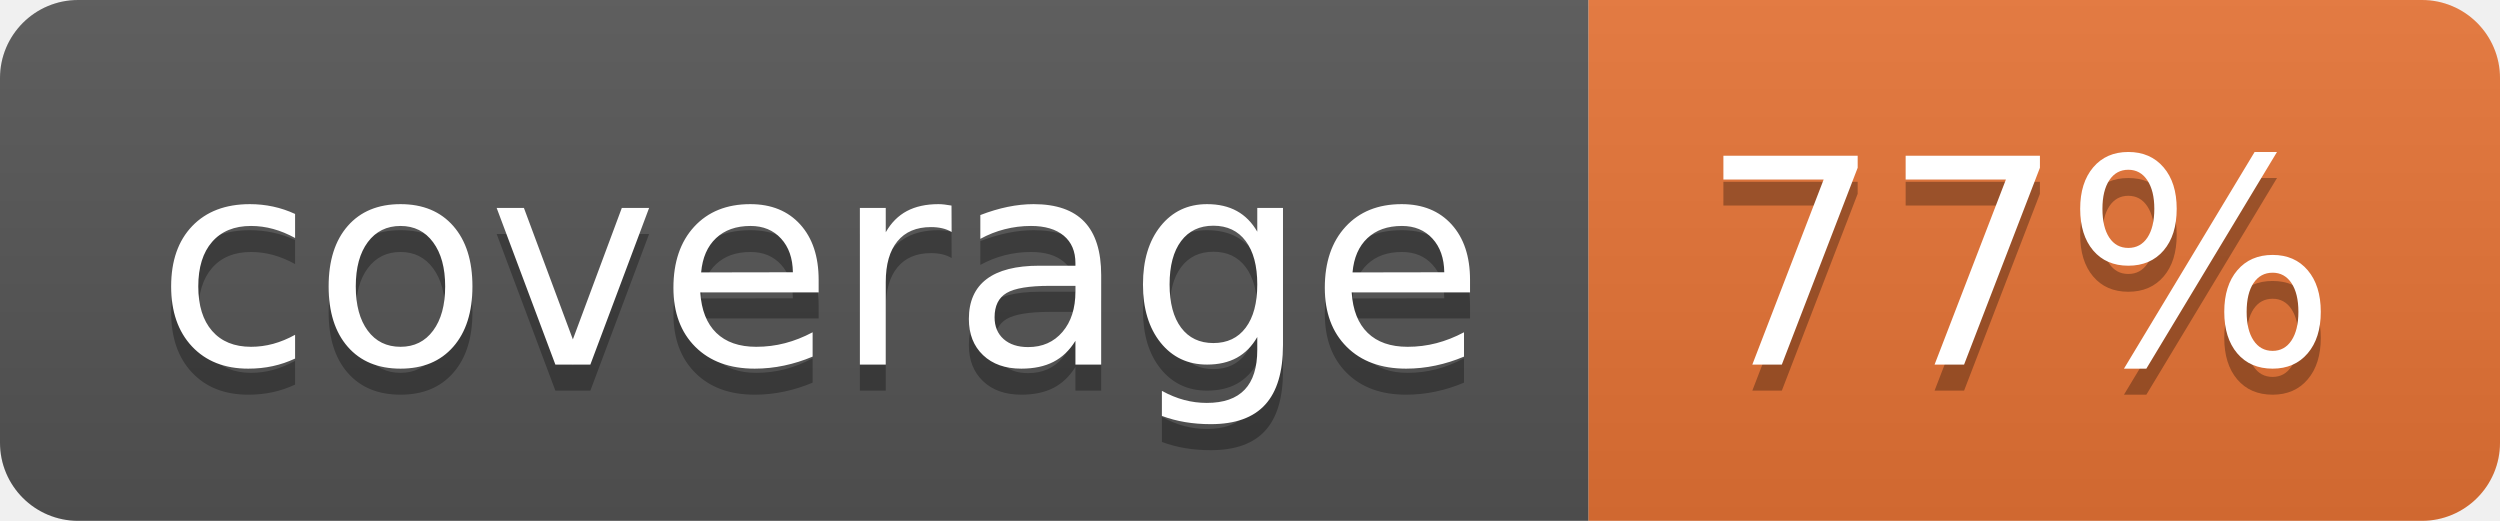
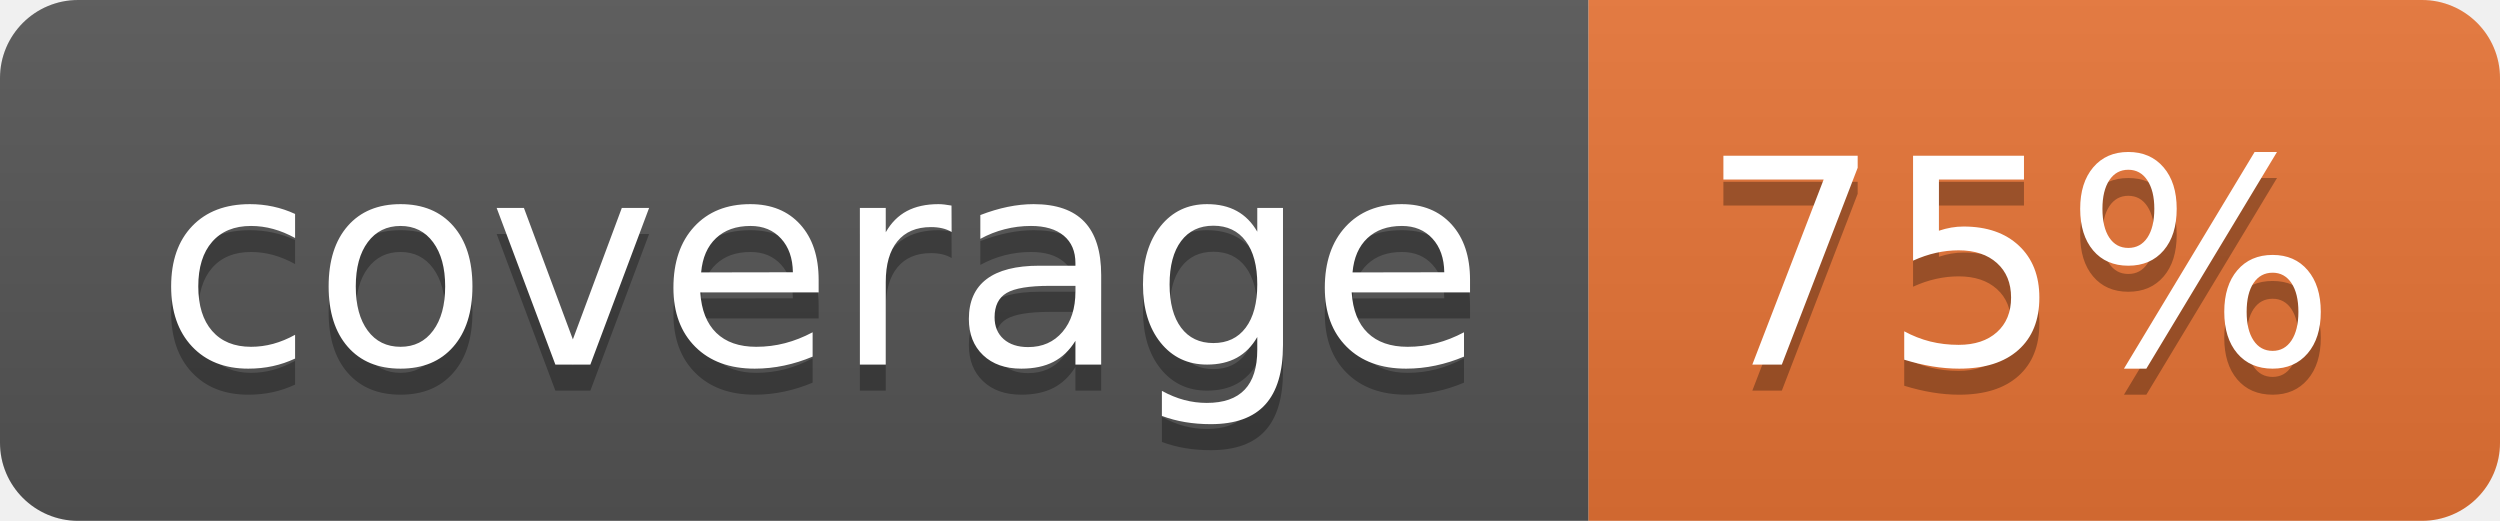
<svg xmlns="http://www.w3.org/2000/svg" width="96" height="20">
  <linearGradient id="b" x2="0" y2="100%">
    <stop offset="0" stop-color="#bbb" stop-opacity=".1" />
    <stop offset="1" stop-opacity=".1" />
  </linearGradient>
  <clipPath id="a">
    <rect width="96" height="20" rx="3" fill="#fff" />
  </clipPath>
  <g clip-path="url(#a)">
    <path fill="#555" d="M0 0h61v20H0z" />
    <path fill="#E87435" d="M61 0h35v20H61z" />
    <path fill="url(#b)" d="M0 0h96v20H0z" />
  </g>
  <g fill="#fff" text-anchor="middle" font-family="DejaVu Sans,Verdana,Geneva,sans-serif" font-size="110">
    <text x="315" y="150" fill="#010101" fill-opacity=".3" transform="scale(.1)" textLength="510">coverage</text>
    <text x="315" y="140" transform="scale(.1)" textLength="510">coverage</text>
-     <text x="775" y="150" fill="#010101" fill-opacity=".3" transform="scale(.1)" textLength="250">77%</text>
-     <text x="775" y="140" transform="scale(.1)" textLength="250">77%</text>
+     <text x="775" y="150" fill="#010101" fill-opacity=".3" transform="scale(.1)" textLength="250">75%</text>
+     <text x="775" y="140" transform="scale(.1)" textLength="250">75%</text>
  </g>
</svg>
